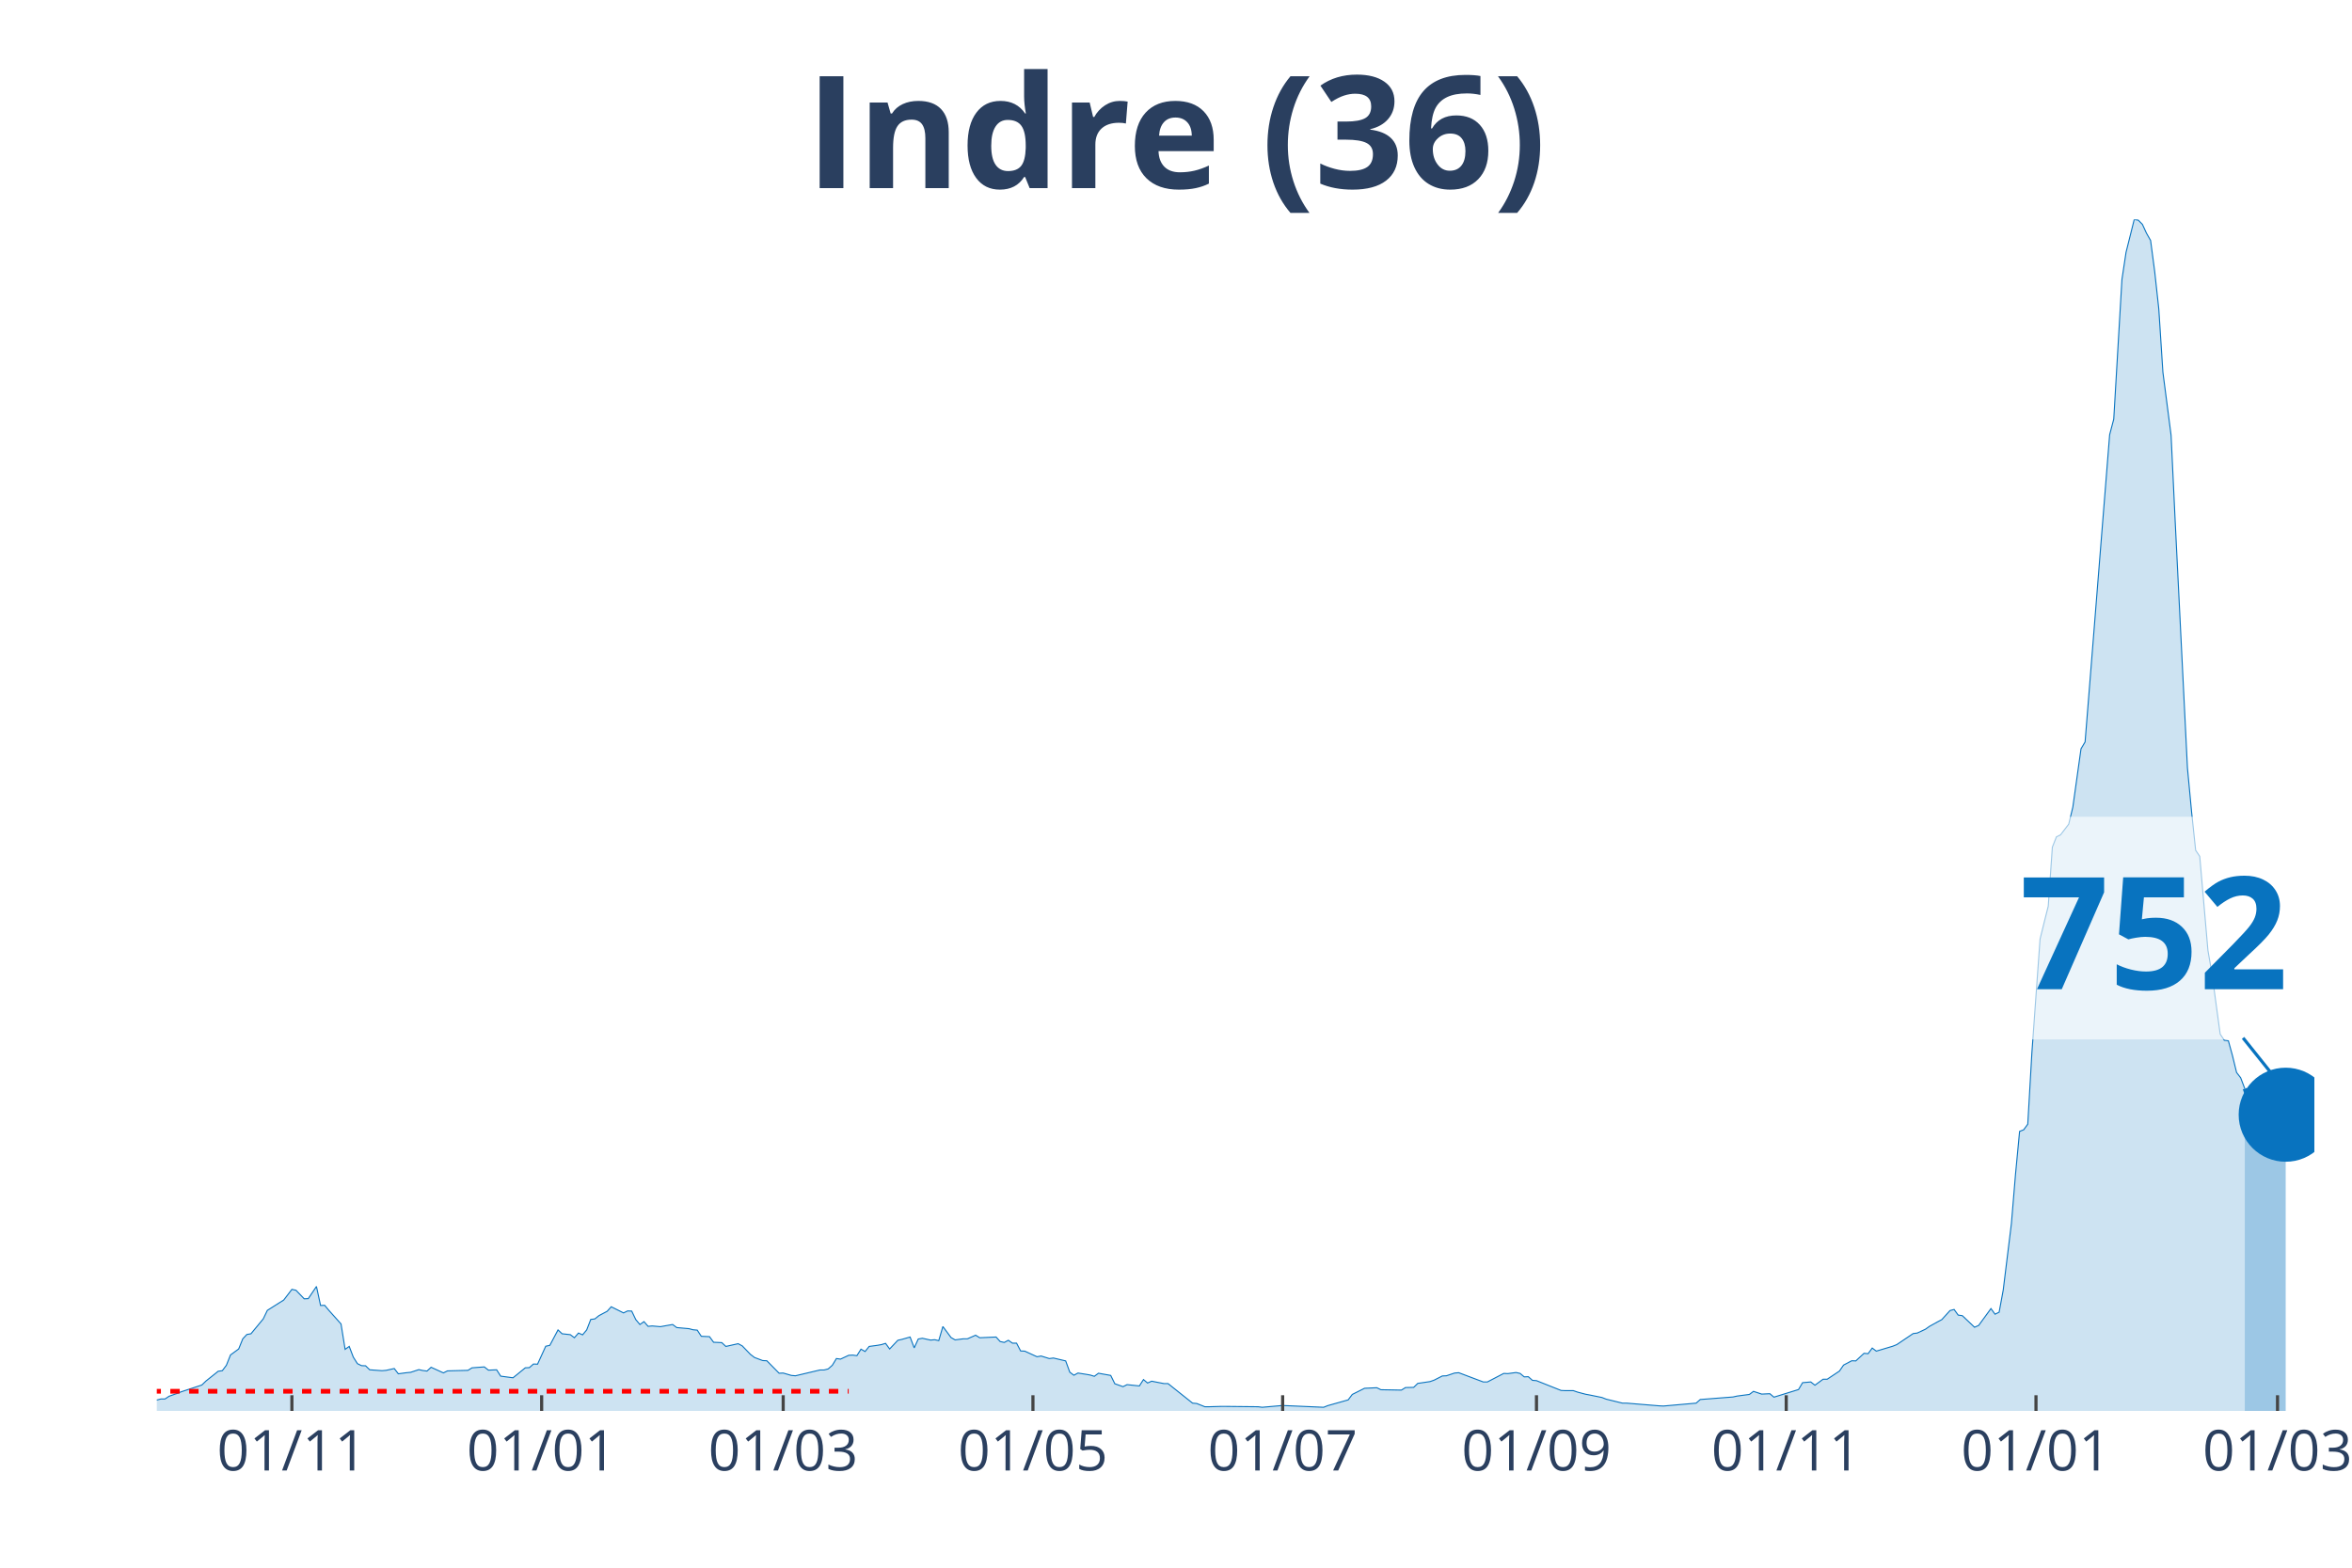
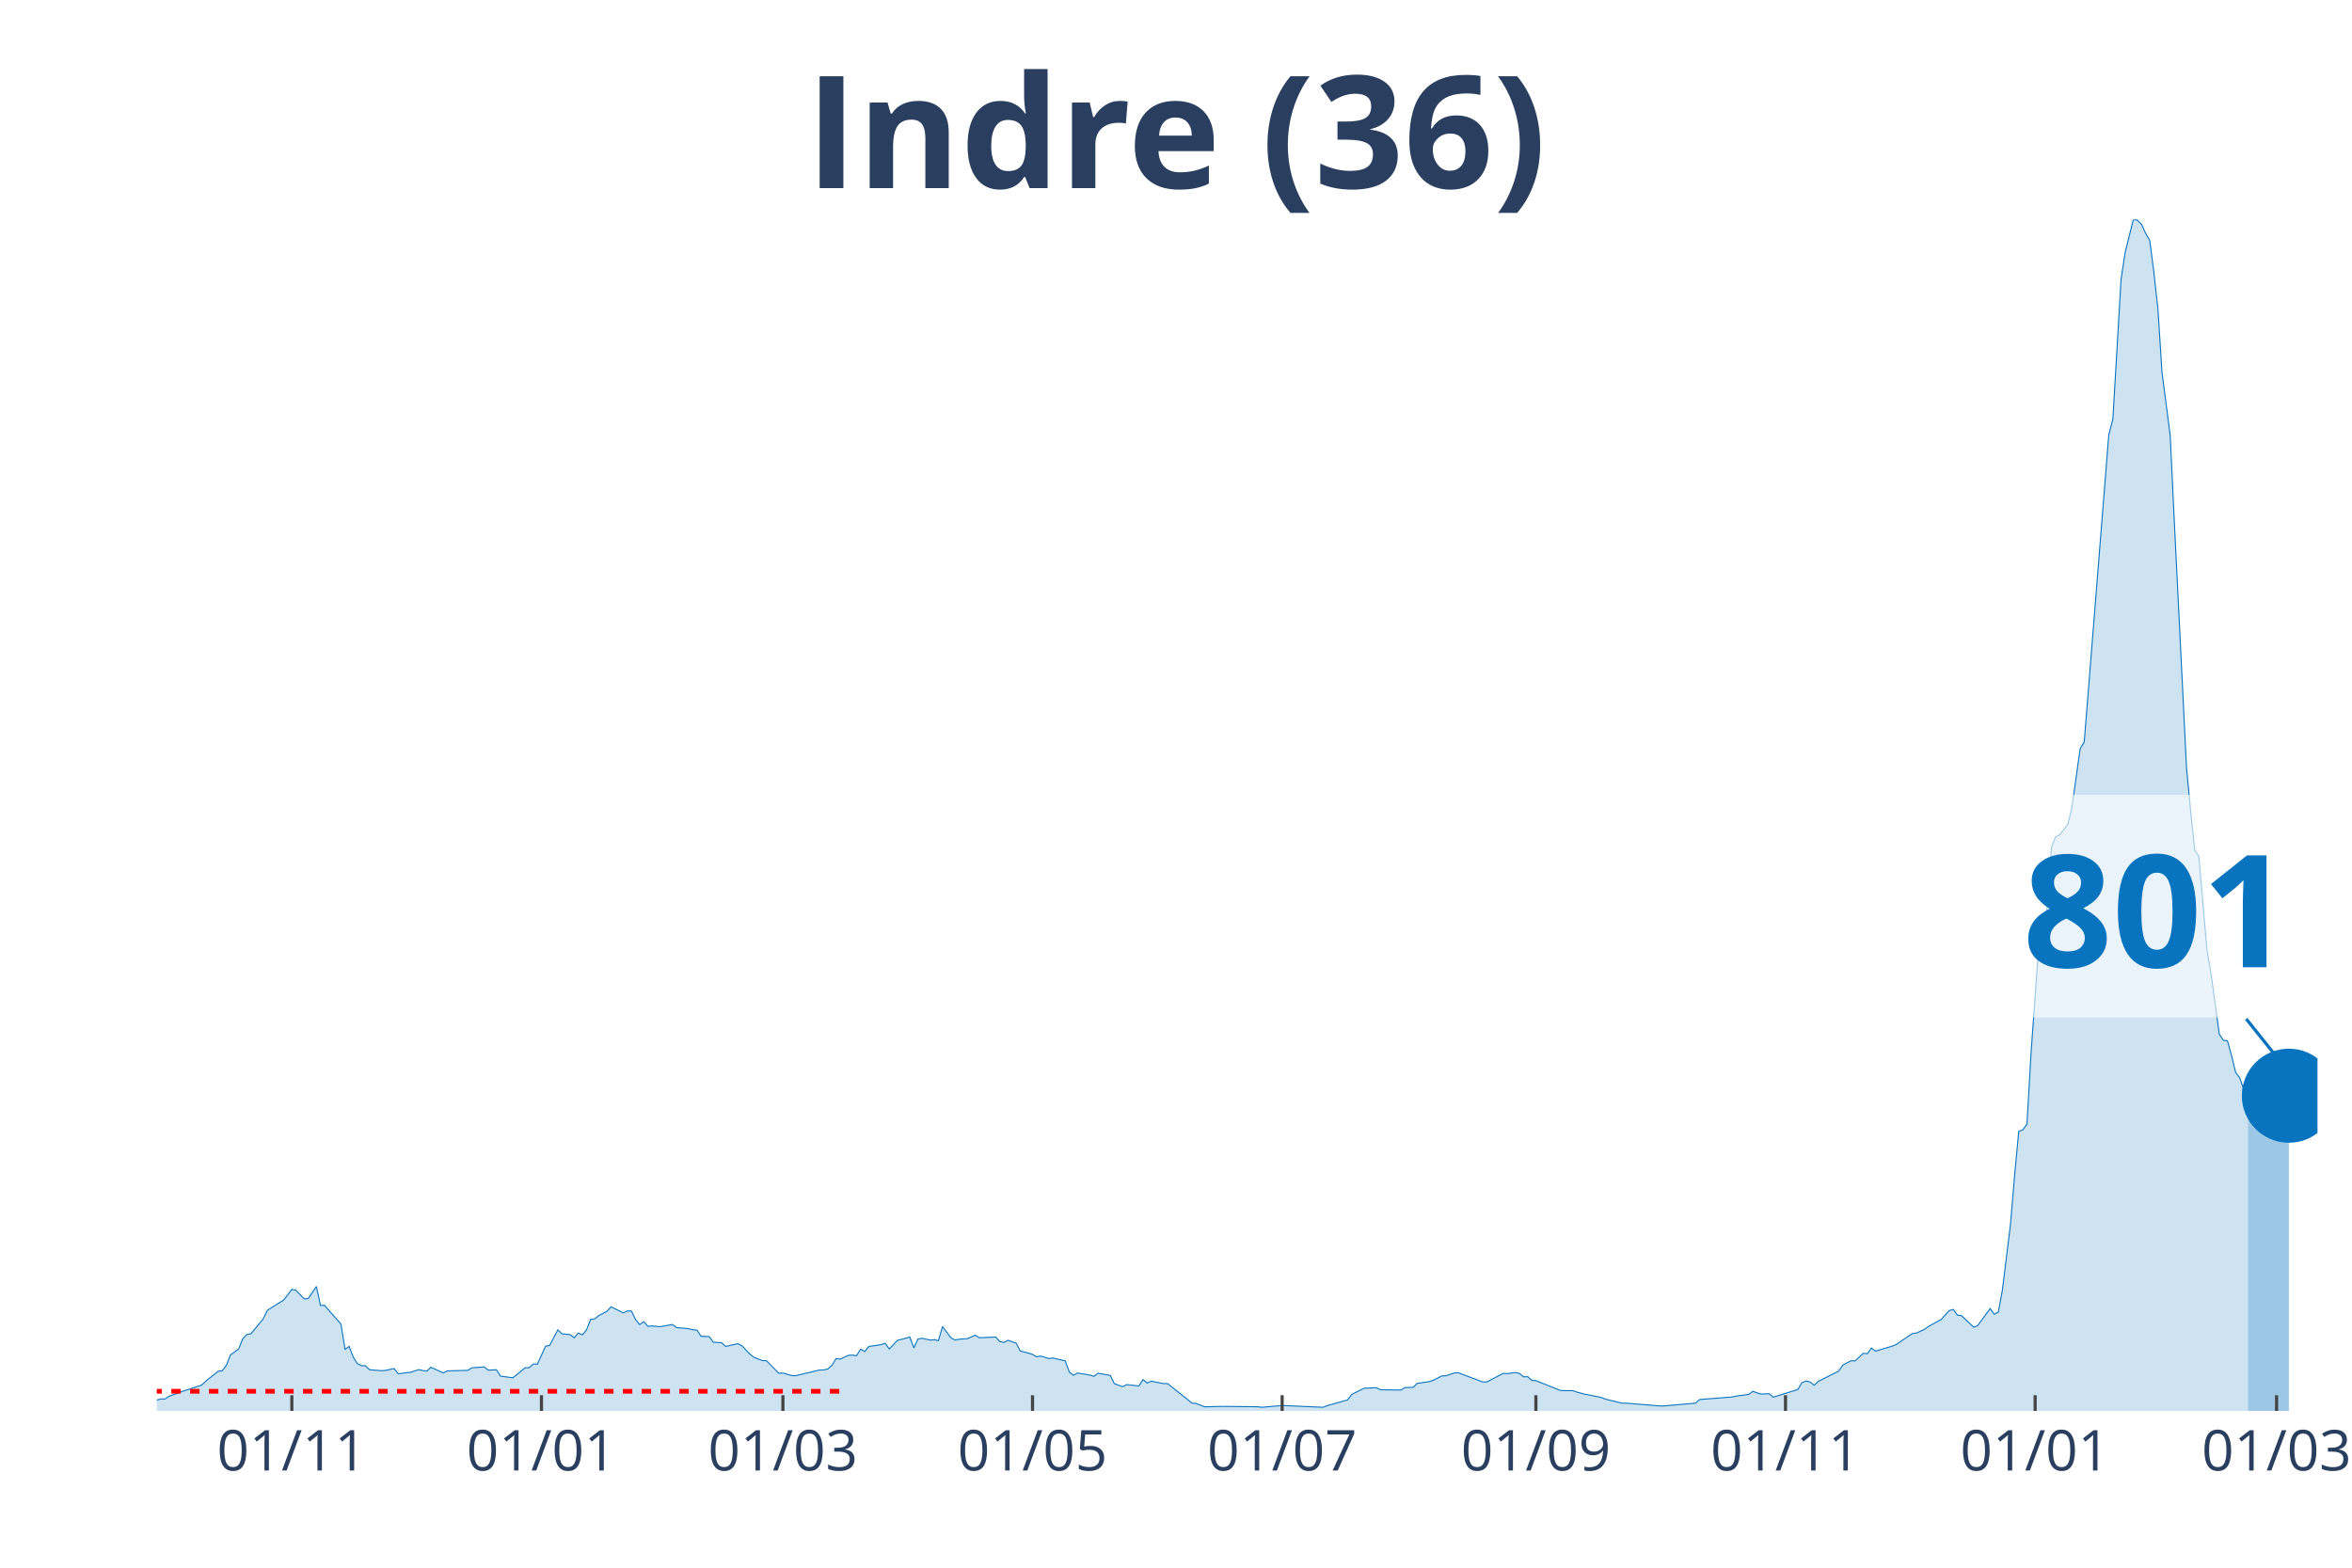
<svg xmlns="http://www.w3.org/2000/svg" class="main-svg" width="1125" height="750" style="" viewBox="0 0 750 500">
  <rect x="0" y="0" width="750" height="500" style="fill: rgb(0, 0, 0); fill-opacity: 0;" />
-   <defs id="defs-ccd22a">
+   <defs id="defs-1548a2">
    <g class="clips">
-       <clipPath id="clipccd22axyplot" class="plotclip">
-         <rect width="688" height="380" />
+       <clipPath id="clip1548a2xyplot" class="plotclip">
+         <rect width="689" height="380" />
      </clipPath>
-       <clipPath class="axesclip" id="clipccd22ax">
-         <rect x="50" y="0" width="688" height="500" />
+       <clipPath class="axesclip" id="clip1548a2x">
+         <rect x="50" y="0" width="689" height="500" />
      </clipPath>
-       <clipPath class="axesclip" id="clipccd22ay">
+       <clipPath class="axesclip" id="clip1548a2y">
        <rect x="0" y="70" width="750" height="380" />
      </clipPath>
-       <clipPath class="axesclip" id="clipccd22axy">
-         <rect x="50" y="70" width="688" height="380" />
+       <clipPath class="axesclip" id="clip1548a2xy">
+         <rect x="50" y="70" width="689" height="380" />
      </clipPath>
    </g>
    <g class="gradients" />
  </defs>
  <g class="bglayer">
-     <rect class="bg" x="50" y="70" width="688" height="380" style="fill: rgb(0, 0, 0); fill-opacity: 0; stroke-width: 0;" />
+     <rect class="bg" x="50" y="70" width="689" height="380" style="fill: rgb(0, 0, 0); fill-opacity: 0; stroke-width: 0;" />
  </g>
  <g class="layer-below">
    <g class="imagelayer" />
    <g class="shapelayer" />
  </g>
  <g class="cartesianlayer">
    <g class="subplot xy">
      <g class="layer-subplot">
        <g class="shapelayer" />
        <g class="imagelayer" />
      </g>
      <g class="gridlayer">
        <g class="x">
-           <path class="xgrid crisp" transform="translate(93.08,0)" d="M0,70v380" style="stroke: rgb(255, 255, 255); stroke-opacity: 1; stroke-width: 1px;" />
-           <path class="xgrid crisp" transform="translate(172.72,0)" d="M0,70v380" style="stroke: rgb(255, 255, 255); stroke-opacity: 1; stroke-width: 1px;" />
-           <path class="xgrid crisp" transform="translate(249.74,0)" d="M0,70v380" style="stroke: rgb(255, 255, 255); stroke-opacity: 1; stroke-width: 1px;" />
-           <path class="xgrid crisp" transform="translate(329.38,0)" d="M0,70v380" style="stroke: rgb(255, 255, 255); stroke-opacity: 1; stroke-width: 1px;" />
-           <path class="xgrid crisp" transform="translate(409.01,0)" d="M0,70v380" style="stroke: rgb(255, 255, 255); stroke-opacity: 1; stroke-width: 1px;" />
-           <path class="xgrid crisp" transform="translate(489.95,0)" d="M0,70v380" style="stroke: rgb(255, 255, 255); stroke-opacity: 1; stroke-width: 1px;" />
-           <path class="xgrid crisp" transform="translate(569.59,0)" d="M0,70v380" style="stroke: rgb(255, 255, 255); stroke-opacity: 1; stroke-width: 1px;" />
-           <path class="xgrid crisp" transform="translate(649.23,0)" d="M0,70v380" style="stroke: rgb(255, 255, 255); stroke-opacity: 1; stroke-width: 1px;" />
-           <path class="xgrid crisp" transform="translate(726.25,0)" d="M0,70v380" style="stroke: rgb(255, 255, 255); stroke-opacity: 1; stroke-width: 1px;" />
+           <path class="xgrid crisp" transform="translate(93.06,0)" d="M0,70v380" style="stroke: rgb(255, 255, 255); stroke-opacity: 1; stroke-width: 1px;" />
+           <path class="xgrid crisp" transform="translate(172.66,0)" d="M0,70v380" style="stroke: rgb(255, 255, 255); stroke-opacity: 1; stroke-width: 1px;" />
+           <path class="xgrid crisp" transform="translate(249.65,0)" d="M0,70v380" style="stroke: rgb(255, 255, 255); stroke-opacity: 1; stroke-width: 1px;" />
+           <path class="xgrid crisp" transform="translate(329.25,0)" d="M0,70v380" style="stroke: rgb(255, 255, 255); stroke-opacity: 1; stroke-width: 1px;" />
+           <path class="xgrid crisp" transform="translate(408.85,0)" d="M0,70v380" style="stroke: rgb(255, 255, 255); stroke-opacity: 1; stroke-width: 1px;" />
+           <path class="xgrid crisp" transform="translate(489.76,0)" d="M0,70v380" style="stroke: rgb(255, 255, 255); stroke-opacity: 1; stroke-width: 1px;" />
+           <path class="xgrid crisp" transform="translate(569.36,0)" d="M0,70v380" style="stroke: rgb(255, 255, 255); stroke-opacity: 1; stroke-width: 1px;" />
+           <path class="xgrid crisp" transform="translate(648.96,0)" d="M0,70v380" style="stroke: rgb(255, 255, 255); stroke-opacity: 1; stroke-width: 1px;" />
+           <path class="xgrid crisp" transform="translate(725.95,0)" d="M0,70v380" style="stroke: rgb(255, 255, 255); stroke-opacity: 1; stroke-width: 1px;" />
        </g>
        <g class="y" />
      </g>
      <g class="zerolinelayer" />
      <path class="xlines-below" />
      <path class="ylines-below" />
      <g class="overlines-below" />
      <g class="xaxislayer-below" />
      <g class="yaxislayer-below" />
      <g class="overaxes-below" />
-       <g class="plot" transform="translate(50, 70)" clip-path="url('#clipccd22axyplot')">
+       <g class="plot" transform="translate(50, 70)" clip-path="url('#clip1548a2xyplot')">
        <g class="scatterlayer mlayer">
-           <g class="trace scatter trace21d700" style="stroke-miterlimit: 2;">
+           <g class="trace scatter traced803a5" style="stroke-miterlimit: 2;">
            <g class="fills">
              <g>
-                 <path class="js-fill" d="M665.81,380L-177.55,380L-177.55,379.36L-129.24,379.77L-127.94,379.71L-88.77,379.94L-87.47,379.77L-52.22,379.42L-50.91,378.96L-41.78,376.82L-40.47,376.82L-33.94,377.92L-32.64,378.09L-23.5,377.34L-22.19,376.53L-14.36,374.68L-13.06,375.67L-3.92,376.65L-2.61,376.53L0,376.53L1.31,376.19L2.61,376.19L3.92,375.32L6.53,374.4L7.83,373.88L14.36,371.74L15.67,370.47L19.58,367.35L20.89,367.17L22.19,365.44L23.5,362.15L26.11,360.24L27.42,357L28.72,355.62L30.03,355.39L33.94,350.65L35.25,347.93L39.17,345.45L40.47,344.64L43.08,341.23L44.39,341.52L47,344.24L48.3,344.18L50.91,340.31L52.22,346.37L53.53,346.32L54.83,347.88L58.75,352.27L60.05,360.36L61.36,359.43L62.66,362.84L63.97,364.92L65.28,365.56L66.58,365.61L67.89,366.88L71.8,367.17L73.11,367.06L75.72,366.48L77.02,368.16L79.64,367.81L80.94,367.69L83.55,366.83L84.86,367.12L86.16,367.29L87.47,366.08L91.39,367.87L92.69,367.23L99.22,367.06L100.52,366.25L104.44,365.96L105.75,367L108.36,366.88L109.66,368.91L113.58,369.43L114.88,368.39L117.5,366.25L118.8,366.19L120.11,365.04L121.41,365.09L124.02,359.37L125.33,359.08L127.94,354.17L129.24,355.39L131.86,355.68L133.16,356.66L134.47,355.16L135.77,355.73L137.08,354.17L138.38,350.82L139.69,350.65L140.99,349.61L143.61,348.22L144.91,346.78L148.83,348.74L150.13,348.11L151.44,348.16L152.74,350.88L154.05,352.44L155.35,351.52L156.66,353.02L157.97,352.9L160.58,353.13L161.88,352.9L164.49,352.44L165.8,353.42L169.72,353.77L171.02,354.12L172.33,354.23L173.63,356.2L176.24,356.31L177.55,358.1L180.16,358.22L181.46,359.43L185.38,358.56L186.69,359.26L189.3,361.97L190.6,362.96L193.21,363.94L194.52,364L198.44,367.98L199.74,367.92L202.35,368.68L203.66,368.79L211.49,366.94L212.8,366.94L214.1,366.6L215.41,365.44L216.71,363.3L218.02,363.48L220.63,362.26L221.94,362.2L223.24,362.38L224.55,360.3L225.85,361.05L227.16,359.43L229.77,359.08L231.07,358.85L232.38,358.45L233.69,360.24L236.3,357.47L237.6,357.18L240.21,356.43L241.52,359.89L242.82,357.06L244.13,356.83L246.74,357.41L248.05,357.29L249.35,357.58L250.66,353.08L253.27,356.6L254.57,357.35L257.18,357L258.49,357L261.1,355.85L262.41,356.66L267.63,356.43L268.93,357.87L270.24,358.16L271.54,357.47L272.85,358.39L274.16,358.39L275.46,360.88L276.77,360.93L280.68,362.72L281.99,362.49L284.6,363.3L285.91,363.13L289.82,364.05L291.13,367.64L292.43,368.62L293.74,367.92L296.35,368.33L297.65,368.56L298.96,368.96L300.27,367.98L304.18,368.68L305.49,371.33L308.1,372.26L309.4,371.62L313.32,372.03L314.63,370L315.93,371.1L317.24,370.52L321.15,371.28L322.46,371.28L330.29,377.52L331.6,377.63L334.21,378.67L335.51,378.67L339.43,378.56L340.74,378.56L351.18,378.67L352.49,378.84L357.71,378.38L359.01,378.27L372.07,378.84L373.37,378.32L379.9,376.48L381.21,374.74L385.12,372.78L386.43,372.72L389.04,372.6L390.35,373.24L396.87,373.36L398.18,372.55L400.79,372.49L402.09,371.22L406.01,370.64L407.32,370.18L409.93,368.85L411.23,368.79L413.84,367.92L415.15,367.81L422.98,370.76L424.29,370.76L429.51,368.04L430.82,368.1L433.43,367.75L434.73,368.04L436.04,369.14L437.34,369.08L438.65,370.24L439.95,370.35L447.79,373.47L449.09,373.53L451.7,373.53L453.01,373.99L455.62,374.68L456.93,374.92L460.84,375.72L462.15,376.24L467.37,377.52L468.68,377.52L479.12,378.38L480.43,378.44L490.87,377.52L492.17,376.36L502.62,375.55L503.92,375.26L507.84,374.74L509.15,373.76L511.76,374.63L513.06,374.57L514.37,374.51L515.67,375.61L523.51,373.18L524.81,370.99L527.42,370.76L528.73,371.8L531.34,369.89L532.65,369.89L536.56,367.29L537.87,365.38L540.48,364L541.78,364.05L544.39,361.63L545.7,361.74L547.01,359.95L548.31,360.93L553.53,359.37L554.84,358.85L560.06,355.33L561.37,355.16L563.98,353.94L565.28,353.02L567.89,351.57L569.2,350.88L571.81,347.99L573.12,347.64L574.42,349.44L575.73,349.61L579.64,353.31L580.95,352.73L584.87,347.36L586.17,349.15L587.48,348.51L588.78,341.46L591.39,320.26L592.7,304.54L594,290.85L595.31,290.33L596.61,288.54L597.92,265.83L600.53,229.49L601.84,224.18L603.14,219.03L604.45,200.2L605.75,196.9L607.06,196.27L609.67,192.86L610.98,187.43L613.59,168.82L614.89,166.63L622.72,68.64L624.03,63.67L626.64,19.12L627.95,10.46L630.56,0L631.86,0.23L633.17,1.56L634.47,4.39L635.78,6.7L637.09,16.64L638.39,28.54L639.7,48.71L642.31,68.81L643.61,96.14L647.53,174.95L648.83,188.76L650.14,201.18L651.45,203.14L654.06,233.13L655.36,240.64L657.97,259.82L659.28,261.79L660.58,261.96L661.89,266.7L663.2,272.07L664.5,273.75L665.81,277.21" style="fill: rgb(8, 115, 191); fill-opacity: 0.2; stroke-width: 0;" />
+                 <path class="js-fill" d="M666.82,380L-177.47,380L-177.47,379.36L-129.19,379.77L-127.88,379.71L-88.73,379.94L-87.43,379.77L-52.2,379.42L-50.89,378.96L-41.76,376.82L-40.45,376.82L-33.93,377.92L-32.62,378.09L-23.49,377.34L-22.18,376.53L-14.35,374.68L-13.05,375.67L-3.91,376.65L-2.61,376.53L0,376.53L1.3,376.19L2.61,376.19L3.91,375.32L6.52,374.4L7.83,373.88L14.35,371.74L15.66,370.47L19.57,367.35L20.88,367.17L22.18,365.44L23.49,362.15L26.1,360.24L27.4,357L28.71,355.62L30.01,355.39L33.93,350.65L35.23,347.93L39.15,345.45L40.45,344.64L43.06,341.23L44.37,341.52L46.98,344.24L48.28,344.18L50.89,340.31L52.2,346.37L53.5,346.32L54.81,347.88L58.72,352.27L60.03,360.36L61.33,359.43L62.64,362.84L63.94,364.92L65.25,365.56L66.55,365.61L67.86,366.88L71.77,367.17L73.08,367.06L75.69,366.48L76.99,368.16L79.6,367.81L80.91,367.69L83.52,366.83L84.82,367.12L86.13,367.29L87.43,366.08L91.34,367.87L92.65,367.23L99.17,367.06L100.48,366.25L104.39,365.96L105.7,367L108.31,366.88L109.61,368.91L113.53,369.43L114.83,368.39L117.44,366.25L118.75,366.19L120.05,365.04L121.36,365.09L123.97,359.37L125.27,359.08L127.88,354.17L129.19,355.39L131.8,355.68L133.1,356.66L134.41,355.16L135.71,355.73L137.02,354.17L138.32,350.82L139.63,350.65L140.93,349.61L143.54,348.22L144.85,346.78L148.76,348.74L150.07,348.11L151.37,348.16L152.68,350.88L153.98,352.44L155.29,351.52L156.59,353.02L157.9,352.9L160.51,353.13L161.81,352.9L164.42,352.44L165.73,353.42L169.64,353.77L170.95,354.12L172.25,354.23L173.55,356.2L176.16,356.31L177.47,358.1L180.08,358.22L181.38,359.43L185.3,358.56L186.6,359.26L189.21,361.97L190.52,362.96L193.13,363.94L194.43,364L198.35,367.98L199.65,367.92L202.26,368.68L203.57,368.79L211.4,366.94L212.7,366.94L214.01,366.6L215.31,365.44L216.62,363.3L217.92,363.48L220.53,362.26L221.84,362.2L223.14,362.38L224.45,360.3L225.75,361.05L227.06,359.43L229.67,359.08L230.97,358.85L232.28,358.45L233.58,360.24L236.19,357.47L237.5,357.18L240.11,356.43L241.41,359.89L242.72,357.06L244.02,356.83L246.63,357.41L247.94,357.29L249.24,357.58L250.55,353.08L253.16,356.6L254.46,357.35L257.07,357L258.38,357L260.98,355.85L262.29,356.66L267.51,356.43L268.81,357.87L270.12,358.16L271.42,357.47L274.03,358.39L275.34,360.88L277.95,361.57L279.25,361.97L280.56,362.72L281.86,362.49L284.47,363.3L285.78,363.13L289.69,364.05L291,367.64L292.3,368.62L293.61,367.92L296.22,368.33L297.52,368.56L298.83,368.96L300.13,367.98L304.05,368.68L305.35,371.33L307.96,372.26L309.27,371.62L313.18,372.03L314.49,370L315.79,371.1L317.1,370.52L321.01,371.28L322.32,371.28L330.15,377.52L331.45,377.63L334.06,378.67L335.37,378.67L339.28,378.56L340.59,378.56L351.02,378.67L352.33,378.84L357.55,378.38L358.85,378.27L371.9,378.84L373.21,378.32L379.73,376.48L381.04,374.74L384.95,372.78L386.26,372.72L388.87,372.6L390.17,373.24L396.7,373.36L398,372.55L400.61,372.49L401.92,371.22L405.83,370.64L407.14,370.18L409.75,368.85L411.05,368.79L413.66,367.92L414.97,367.81L422.8,370.76L424.1,370.76L429.32,368.04L430.63,368.1L433.23,367.75L434.54,368.04L435.84,369.14L437.15,369.08L438.45,370.24L439.76,370.35L447.59,373.47L448.89,373.53L451.5,373.53L452.81,373.99L455.42,374.68L456.72,374.92L460.64,375.72L461.94,376.24L467.16,377.52L468.47,377.52L478.91,378.38L480.21,378.44L490.65,377.52L491.96,376.36L502.4,375.55L503.7,375.26L507.62,374.74L508.92,373.76L511.53,374.63L512.84,374.57L514.14,374.51L515.45,375.61L523.27,373.18L524.58,370.99L525.88,370.47L527.19,370.76L528.49,371.8L529.8,370.58L536.32,367.29L537.63,365.38L540.24,364L541.54,364.05L544.15,361.63L545.46,361.74L546.76,359.95L548.07,360.93L553.29,359.37L554.59,358.85L559.81,355.33L561.12,355.16L563.73,353.94L565.03,353.02L567.64,351.57L568.95,350.88L571.56,347.99L572.86,347.64L574.17,349.44L575.47,349.61L579.39,353.31L580.69,352.73L584.61,347.36L585.91,349.15L587.22,348.51L588.52,341.46L591.13,320.26L592.44,304.54L593.74,290.85L595.05,290.33L596.35,288.54L597.66,265.83L600.27,229.49L601.57,224.18L602.88,219.03L604.18,200.2L605.48,196.9L606.79,196.27L609.4,192.86L610.7,187.43L613.31,168.82L614.62,166.63L622.45,68.64L623.75,63.67L626.36,19.12L627.67,10.46L630.28,0L631.58,0.23L632.89,1.56L634.19,4.39L635.5,6.7L636.8,16.64L638.11,28.54L639.41,48.71L642.02,68.81L643.33,96.14L647.24,174.95L648.55,188.76L649.85,201.18L651.16,203.14L653.77,233.13L655.07,240.64L657.68,259.82L658.99,261.79L660.29,261.96L661.6,266.7L662.9,272.07L664.21,273.75L666.82,281.37" style="fill: rgb(8, 115, 191); fill-opacity: 0.2; stroke-width: 0;" />
              </g>
            </g>
            <g class="errorbars" />
            <g class="lines">
-               <path class="js-line" d="M-177.55,379.36L-129.24,379.77L-127.94,379.71L-88.77,379.94L-87.47,379.77L-52.22,379.42L-50.91,378.96L-41.78,376.82L-40.47,376.82L-33.94,377.92L-32.64,378.09L-23.5,377.34L-22.19,376.53L-14.36,374.68L-13.06,375.67L-3.92,376.65L-2.61,376.53L0,376.53L1.31,376.19L2.61,376.19L3.92,375.32L6.53,374.4L7.83,373.88L14.36,371.74L15.67,370.47L19.58,367.35L20.89,367.17L22.19,365.44L23.5,362.15L26.11,360.24L27.42,357L28.72,355.62L30.03,355.39L33.94,350.65L35.25,347.93L39.17,345.45L40.47,344.64L43.08,341.23L44.39,341.52L47,344.24L48.3,344.18L50.91,340.31L52.22,346.37L53.53,346.32L54.83,347.88L58.75,352.27L60.05,360.36L61.36,359.43L62.66,362.84L63.97,364.92L65.28,365.56L66.58,365.61L67.89,366.88L71.8,367.17L73.11,367.06L75.72,366.48L77.02,368.16L79.64,367.81L80.94,367.69L83.55,366.83L84.86,367.12L86.16,367.29L87.47,366.08L91.39,367.87L92.69,367.23L99.22,367.06L100.52,366.25L104.44,365.96L105.75,367L108.36,366.88L109.66,368.91L113.58,369.43L114.88,368.39L117.5,366.25L118.8,366.19L120.11,365.04L121.41,365.09L124.02,359.37L125.33,359.08L127.94,354.17L129.24,355.39L131.86,355.68L133.16,356.66L134.47,355.16L135.77,355.73L137.08,354.17L138.38,350.82L139.69,350.65L140.99,349.61L143.61,348.22L144.91,346.78L148.83,348.74L150.13,348.11L151.44,348.16L152.74,350.88L154.05,352.44L155.35,351.52L156.66,353.02L157.97,352.9L160.58,353.13L161.88,352.9L164.49,352.44L165.8,353.42L169.72,353.77L171.02,354.12L172.33,354.23L173.63,356.2L176.24,356.31L177.55,358.1L180.16,358.22L181.46,359.43L185.38,358.56L186.69,359.26L189.3,361.97L190.6,362.96L193.21,363.94L194.52,364L198.44,367.98L199.74,367.92L202.35,368.68L203.66,368.79L211.49,366.94L212.8,366.94L214.1,366.6L215.41,365.44L216.71,363.3L218.02,363.48L220.63,362.26L221.94,362.2L223.24,362.38L224.55,360.3L225.85,361.05L227.16,359.43L229.77,359.08L231.07,358.85L232.38,358.45L233.69,360.24L236.3,357.47L237.6,357.18L240.21,356.43L241.52,359.89L242.82,357.06L244.13,356.83L246.74,357.41L248.05,357.29L249.35,357.58L250.66,353.08L253.27,356.6L254.57,357.35L257.18,357L258.49,357L261.1,355.85L262.41,356.66L267.63,356.43L268.93,357.87L270.24,358.16L271.54,357.47L272.85,358.39L274.16,358.39L275.46,360.88L276.77,360.93L280.68,362.72L281.99,362.49L284.6,363.3L285.91,363.13L289.82,364.05L291.13,367.64L292.43,368.62L293.74,367.92L296.35,368.33L297.65,368.56L298.96,368.96L300.27,367.98L304.18,368.68L305.49,371.33L308.1,372.26L309.4,371.62L313.32,372.03L314.63,370L315.93,371.1L317.24,370.52L321.15,371.28L322.46,371.28L330.29,377.52L331.6,377.63L334.21,378.67L335.51,378.67L339.43,378.56L340.74,378.56L351.18,378.67L352.49,378.84L357.71,378.38L359.01,378.27L372.07,378.84L373.37,378.32L379.9,376.48L381.21,374.74L385.12,372.78L386.43,372.72L389.04,372.6L390.35,373.24L396.87,373.36L398.18,372.55L400.79,372.49L402.09,371.22L406.01,370.64L407.32,370.18L409.93,368.85L411.23,368.79L413.84,367.92L415.15,367.81L422.98,370.76L424.29,370.76L429.51,368.04L430.82,368.1L433.43,367.75L434.73,368.04L436.04,369.14L437.34,369.08L438.65,370.24L439.95,370.35L447.79,373.47L449.09,373.53L451.7,373.53L453.01,373.99L455.62,374.68L456.93,374.92L460.84,375.72L462.15,376.24L467.37,377.52L468.68,377.52L479.12,378.38L480.43,378.44L490.87,377.52L492.17,376.36L502.62,375.55L503.92,375.26L507.84,374.74L509.15,373.76L511.76,374.63L513.06,374.57L514.37,374.51L515.67,375.61L523.51,373.18L524.81,370.99L527.42,370.76L528.73,371.8L531.34,369.89L532.65,369.89L536.56,367.29L537.87,365.38L540.48,364L541.78,364.05L544.39,361.63L545.7,361.74L547.01,359.95L548.31,360.93L553.53,359.37L554.84,358.85L560.06,355.33L561.37,355.16L563.98,353.94L565.28,353.02L567.89,351.57L569.2,350.88L571.81,347.99L573.12,347.64L574.42,349.44L575.73,349.61L579.64,353.31L580.95,352.73L584.87,347.36L586.17,349.15L587.48,348.51L588.78,341.46L591.39,320.26L592.7,304.54L594,290.85L595.31,290.33L596.61,288.54L597.92,265.83L600.53,229.49L601.84,224.18L603.14,219.03L604.45,200.2L605.75,196.9L607.06,196.27L609.67,192.86L610.98,187.43L613.59,168.82L614.89,166.63L622.72,68.64L624.03,63.67L626.64,19.12L627.95,10.46L630.56,0L631.86,0.23L633.17,1.56L634.47,4.39L635.78,6.7L637.09,16.64L638.39,28.54L639.7,48.71L642.31,68.81L643.61,96.14L647.53,174.95L648.83,188.76L650.14,201.18L651.45,203.14L654.06,233.13L655.36,240.64L657.97,259.82L659.28,261.79L660.58,261.96L661.89,266.7L663.2,272.07L664.5,273.75L665.81,277.21" style="vector-effect: non-scaling-stroke; fill: none; stroke: rgb(8, 115, 191); stroke-opacity: 1; stroke-width: 0.5px; opacity: 1;" />
+               <path class="js-line" d="M-177.47,379.36L-129.19,379.77L-127.88,379.71L-88.73,379.94L-87.43,379.77L-52.2,379.42L-50.89,378.96L-41.76,376.82L-40.45,376.82L-33.93,377.92L-32.62,378.09L-23.49,377.34L-22.18,376.53L-14.35,374.68L-13.05,375.67L-3.91,376.65L-2.61,376.53L0,376.53L1.3,376.19L2.61,376.19L3.91,375.32L6.52,374.4L7.83,373.88L14.35,371.74L15.66,370.47L19.57,367.35L20.88,367.17L22.18,365.44L23.49,362.15L26.1,360.24L27.4,357L28.71,355.62L30.01,355.39L33.93,350.65L35.23,347.93L39.15,345.45L40.45,344.64L43.06,341.23L44.37,341.52L46.98,344.24L48.28,344.18L50.89,340.31L52.2,346.37L53.5,346.32L54.81,347.88L58.72,352.27L60.03,360.36L61.33,359.43L62.64,362.84L63.94,364.92L65.25,365.56L66.55,365.61L67.86,366.88L71.77,367.17L73.08,367.06L75.69,366.48L76.99,368.16L79.6,367.81L80.91,367.69L83.52,366.83L84.82,367.12L86.13,367.29L87.43,366.08L91.34,367.87L92.65,367.23L99.17,367.06L100.48,366.25L104.39,365.96L105.7,367L108.31,366.88L109.61,368.91L113.53,369.43L114.83,368.39L117.44,366.25L118.75,366.19L120.05,365.04L121.36,365.09L123.97,359.37L125.27,359.08L127.88,354.17L129.19,355.39L131.8,355.68L133.1,356.66L134.41,355.16L135.71,355.73L137.02,354.17L138.32,350.82L139.63,350.65L140.93,349.61L143.54,348.22L144.85,346.78L148.76,348.74L150.07,348.11L151.37,348.16L152.68,350.88L153.98,352.44L155.29,351.52L156.59,353.02L157.9,352.9L160.51,353.13L161.81,352.9L164.42,352.44L165.73,353.42L169.64,353.77L170.95,354.12L172.25,354.23L173.55,356.2L176.16,356.31L177.47,358.1L180.08,358.22L181.38,359.43L185.3,358.56L186.6,359.26L189.21,361.97L190.52,362.96L193.13,363.94L194.43,364L198.35,367.98L199.65,367.92L202.26,368.68L203.57,368.79L211.4,366.94L212.7,366.94L214.01,366.6L215.31,365.44L216.62,363.3L217.92,363.48L220.53,362.26L221.84,362.2L223.14,362.38L224.45,360.3L225.75,361.05L227.06,359.43L229.67,359.08L230.97,358.85L232.28,358.45L233.58,360.24L236.19,357.47L237.5,357.18L240.11,356.43L241.41,359.89L242.72,357.06L244.02,356.83L246.63,357.41L247.94,357.29L249.24,357.58L250.55,353.08L253.16,356.6L254.46,357.35L257.07,357L258.38,357L260.98,355.85L262.29,356.66L267.51,356.43L268.81,357.87L270.12,358.16L271.42,357.47L274.03,358.39L275.34,360.88L277.95,361.57L279.25,361.97L280.56,362.72L281.86,362.49L284.47,363.3L285.78,363.13L289.69,364.05L291,367.64L292.3,368.62L293.61,367.92L296.22,368.33L297.52,368.56L298.83,368.96L300.13,367.98L304.05,368.68L305.35,371.33L307.96,372.26L309.27,371.62L313.18,372.03L314.49,370L315.79,371.1L317.1,370.52L321.01,371.28L322.32,371.28L330.15,377.52L331.45,377.63L334.06,378.67L335.37,378.67L339.28,378.56L340.59,378.56L351.02,378.67L352.33,378.84L357.55,378.38L358.85,378.27L371.9,378.84L373.21,378.32L379.73,376.48L381.04,374.74L384.95,372.78L386.26,372.72L388.87,372.6L390.17,373.24L396.7,373.36L398,372.55L400.61,372.49L401.92,371.22L405.83,370.64L407.14,370.18L409.75,368.85L411.05,368.79L413.66,367.92L414.97,367.81L422.8,370.76L424.1,370.76L429.32,368.04L430.63,368.1L433.23,367.75L434.54,368.04L435.84,369.14L437.15,369.08L438.45,370.24L439.76,370.35L447.59,373.47L448.89,373.53L451.5,373.53L452.81,373.99L455.42,374.68L456.72,374.92L460.64,375.72L461.94,376.24L467.16,377.52L468.47,377.52L478.91,378.38L480.21,378.44L490.65,377.52L491.96,376.36L502.4,375.55L503.7,375.26L507.62,374.74L508.92,373.76L511.53,374.63L512.84,374.57L514.14,374.51L515.45,375.61L523.27,373.18L524.58,370.99L525.88,370.47L527.19,370.76L528.49,371.8L529.8,370.58L536.32,367.29L537.63,365.38L540.24,364L541.54,364.05L544.15,361.63L545.46,361.74L546.76,359.95L548.07,360.93L553.29,359.37L554.59,358.85L559.81,355.33L561.12,355.16L563.73,353.94L565.03,353.02L567.64,351.57L568.95,350.88L571.56,347.99L572.86,347.64L574.17,349.44L575.47,349.61L579.39,353.31L580.69,352.73L584.61,347.36L585.91,349.15L587.22,348.51L588.52,341.46L591.13,320.26L592.44,304.54L593.74,290.85L595.05,290.33L596.35,288.54L597.66,265.83L600.27,229.49L601.57,224.18L602.88,219.03L604.18,200.2L605.48,196.9L606.79,196.27L609.4,192.86L610.7,187.43L613.31,168.82L614.62,166.63L622.45,68.64L623.75,63.67L626.36,19.12L627.67,10.46L630.28,0L631.58,0.23L632.89,1.56L634.19,4.39L635.5,6.7L636.8,16.64L638.11,28.54L639.41,48.71L642.02,68.81L643.33,96.14L647.24,174.95L648.55,188.76L649.85,201.18L651.16,203.14L653.77,233.13L655.07,240.64L657.68,259.82L658.99,261.79L660.29,261.96L661.6,266.7L662.9,272.07L664.21,273.75L666.82,281.37" style="vector-effect: non-scaling-stroke; fill: none; stroke: rgb(8, 115, 191); stroke-opacity: 1; stroke-width: 0.5px; opacity: 1;" />
            </g>
            <g class="points" />
            <g class="text" />
          </g>
-           <g class="trace scatter trace805281" style="stroke-miterlimit: 2;">
+           <g class="trace scatter tracea8b926" style="stroke-miterlimit: 2;">
            <g class="fills">
              <g>
-                 <path class="js-fill" d="M678.86,380L665.81,380L665.81,277.21L668.42,284.49L669.72,285.94L671.03,288.37L672.33,288.54L673.64,290.33L674.94,290.16L676.25,289.41L677.56,286.29L678.86,285.53" style="fill: rgb(8, 115, 191); fill-opacity: 0.4; stroke-width: 0;" />
+                 <path class="js-fill" d="M679.87,380L666.82,380L666.82,281.37L669.43,285.94L670.73,288.37L672.04,288.54L673.34,290.33L675.95,289.41L677.26,286.17L678.56,285.42L679.87,279.47" style="fill: rgb(8, 115, 191); fill-opacity: 0.4; stroke-width: 0;" />
              </g>
            </g>
            <g class="errorbars" />
            <g class="lines">
-               <path class="js-line" d="M665.81,277.21L668.42,284.49L669.72,285.94L671.03,288.37L672.33,288.54L673.64,290.33L674.94,290.16L676.25,289.41L677.56,286.29L678.86,285.53" style="vector-effect: non-scaling-stroke; fill: none; stroke: rgb(8, 115, 191); stroke-opacity: 1; stroke-width: 2px; opacity: 1;" />
+               <path class="js-line" d="M666.82,281.37L669.43,285.94L670.73,288.37L672.04,288.54L673.34,290.33L675.95,289.41L677.26,286.17L678.56,285.42L679.87,279.47" style="vector-effect: non-scaling-stroke; fill: none; stroke: rgb(8, 115, 191); stroke-opacity: 1; stroke-width: 2px; opacity: 1;" />
            </g>
            <g class="points" />
            <g class="text" />
          </g>
-           <g class="trace scatter trace481610" style="stroke-miterlimit: 2; opacity: 1;">
+           <g class="trace scatter trace4d0458" style="stroke-miterlimit: 2; opacity: 1;">
            <g class="fills" />
            <g class="errorbars" />
            <g class="lines" />
            <g class="points">
-               <path class="point" transform="translate(678.86,285.53)" d="M15,0A15,15 0 1,1 0,-15A15,15 0 0,1 15,0Z" style="opacity: 1; stroke-width: 0px; fill: rgb(8, 115, 191); fill-opacity: 1;" />
+               <path class="point" transform="translate(679.87,279.47)" d="M15,0A15,15 0 1,1 0,-15A15,15 0 0,1 15,0Z" style="opacity: 1; stroke-width: 0px; fill: rgb(8, 115, 191); fill-opacity: 1;" />
            </g>
            <g class="text" />
          </g>
        </g>
      </g>
      <g class="overplot" />
      <path class="xlines-above crisp" style="fill: none; stroke-width: 1px; stroke: rgb(0, 0, 0); stroke-opacity: 0;" d="" />
      <path class="ylines-above crisp" style="fill: none;" d="M0,0" />
      <g class="overlines-above" />
      <g class="xaxislayer-above">
-         <path class="xtick ticks crisp" d="M0,450v-5" transform="translate(93.08,0)" style="stroke: rgb(68, 68, 68); stroke-opacity: 1; stroke-width: 1px;" />
-         <path class="xtick ticks crisp" d="M0,450v-5" transform="translate(172.72,0)" style="stroke: rgb(68, 68, 68); stroke-opacity: 1; stroke-width: 1px;" />
-         <path class="xtick ticks crisp" d="M0,450v-5" transform="translate(249.74,0)" style="stroke: rgb(68, 68, 68); stroke-opacity: 1; stroke-width: 1px;" />
-         <path class="xtick ticks crisp" d="M0,450v-5" transform="translate(329.38,0)" style="stroke: rgb(68, 68, 68); stroke-opacity: 1; stroke-width: 1px;" />
-         <path class="xtick ticks crisp" d="M0,450v-5" transform="translate(409.01,0)" style="stroke: rgb(68, 68, 68); stroke-opacity: 1; stroke-width: 1px;" />
-         <path class="xtick ticks crisp" d="M0,450v-5" transform="translate(489.95,0)" style="stroke: rgb(68, 68, 68); stroke-opacity: 1; stroke-width: 1px;" />
-         <path class="xtick ticks crisp" d="M0,450v-5" transform="translate(569.59,0)" style="stroke: rgb(68, 68, 68); stroke-opacity: 1; stroke-width: 1px;" />
-         <path class="xtick ticks crisp" d="M0,450v-5" transform="translate(649.23,0)" style="stroke: rgb(68, 68, 68); stroke-opacity: 1; stroke-width: 1px;" />
-         <path class="xtick ticks crisp" d="M0,450v-5" transform="translate(726.25,0)" style="stroke: rgb(68, 68, 68); stroke-opacity: 1; stroke-width: 1px;" />
+         <path class="xtick ticks crisp" d="M0,450v-5" transform="translate(93.06,0)" style="stroke: rgb(68, 68, 68); stroke-opacity: 1; stroke-width: 1px;" />
+         <path class="xtick ticks crisp" d="M0,450v-5" transform="translate(172.66,0)" style="stroke: rgb(68, 68, 68); stroke-opacity: 1; stroke-width: 1px;" />
+         <path class="xtick ticks crisp" d="M0,450v-5" transform="translate(249.65,0)" style="stroke: rgb(68, 68, 68); stroke-opacity: 1; stroke-width: 1px;" />
+         <path class="xtick ticks crisp" d="M0,450v-5" transform="translate(329.25,0)" style="stroke: rgb(68, 68, 68); stroke-opacity: 1; stroke-width: 1px;" />
+         <path class="xtick ticks crisp" d="M0,450v-5" transform="translate(408.85,0)" style="stroke: rgb(68, 68, 68); stroke-opacity: 1; stroke-width: 1px;" />
+         <path class="xtick ticks crisp" d="M0,450v-5" transform="translate(489.76,0)" style="stroke: rgb(68, 68, 68); stroke-opacity: 1; stroke-width: 1px;" />
+         <path class="xtick ticks crisp" d="M0,450v-5" transform="translate(569.36,0)" style="stroke: rgb(68, 68, 68); stroke-opacity: 1; stroke-width: 1px;" />
+         <path class="xtick ticks crisp" d="M0,450v-5" transform="translate(648.96,0)" style="stroke: rgb(68, 68, 68); stroke-opacity: 1; stroke-width: 1px;" />
+         <path class="xtick ticks crisp" d="M0,450v-5" transform="translate(725.95,0)" style="stroke: rgb(68, 68, 68); stroke-opacity: 1; stroke-width: 1px;" />
        <g class="xtick">
-           <text text-anchor="middle" x="0" y="469" transform="translate(93.08,0)" style="font-family: 'Open Sans', verdana, arial, sans-serif; font-size: 18px; fill: rgb(42, 63, 95); fill-opacity: 1; white-space: pre;">01/11</text>
+           <text text-anchor="middle" x="0" y="469" transform="translate(93.06,0)" style="font-family: 'Open Sans', verdana, arial, sans-serif; font-size: 18px; fill: rgb(42, 63, 95); fill-opacity: 1; white-space: pre;">01/11</text>
        </g>
        <g class="xtick">
-           <text text-anchor="middle" x="0" y="469" transform="translate(172.72,0)" style="font-family: 'Open Sans', verdana, arial, sans-serif; font-size: 18px; fill: rgb(42, 63, 95); fill-opacity: 1; white-space: pre;">01/01</text>
+           <text text-anchor="middle" x="0" y="469" transform="translate(172.66,0)" style="font-family: 'Open Sans', verdana, arial, sans-serif; font-size: 18px; fill: rgb(42, 63, 95); fill-opacity: 1; white-space: pre;">01/01</text>
        </g>
        <g class="xtick">
-           <text text-anchor="middle" x="0" y="469" transform="translate(249.74,0)" style="font-family: 'Open Sans', verdana, arial, sans-serif; font-size: 18px; fill: rgb(42, 63, 95); fill-opacity: 1; white-space: pre;">01/03</text>
+           <text text-anchor="middle" x="0" y="469" transform="translate(249.65,0)" style="font-family: 'Open Sans', verdana, arial, sans-serif; font-size: 18px; fill: rgb(42, 63, 95); fill-opacity: 1; white-space: pre;">01/03</text>
        </g>
        <g class="xtick">
-           <text text-anchor="middle" x="0" y="469" transform="translate(329.38,0)" style="font-family: 'Open Sans', verdana, arial, sans-serif; font-size: 18px; fill: rgb(42, 63, 95); fill-opacity: 1; white-space: pre;">01/05</text>
+           <text text-anchor="middle" x="0" y="469" transform="translate(329.25,0)" style="font-family: 'Open Sans', verdana, arial, sans-serif; font-size: 18px; fill: rgb(42, 63, 95); fill-opacity: 1; white-space: pre;">01/05</text>
        </g>
        <g class="xtick">
-           <text text-anchor="middle" x="0" y="469" transform="translate(409.01,0)" style="font-family: 'Open Sans', verdana, arial, sans-serif; font-size: 18px; fill: rgb(42, 63, 95); fill-opacity: 1; white-space: pre;">01/07</text>
+           <text text-anchor="middle" x="0" y="469" transform="translate(408.85,0)" style="font-family: 'Open Sans', verdana, arial, sans-serif; font-size: 18px; fill: rgb(42, 63, 95); fill-opacity: 1; white-space: pre;">01/07</text>
        </g>
        <g class="xtick">
-           <text text-anchor="middle" x="0" y="469" transform="translate(489.95,0)" style="font-family: 'Open Sans', verdana, arial, sans-serif; font-size: 18px; fill: rgb(42, 63, 95); fill-opacity: 1; white-space: pre;">01/09</text>
+           <text text-anchor="middle" x="0" y="469" transform="translate(489.76,0)" style="font-family: 'Open Sans', verdana, arial, sans-serif; font-size: 18px; fill: rgb(42, 63, 95); fill-opacity: 1; white-space: pre;">01/09</text>
        </g>
        <g class="xtick">
-           <text text-anchor="middle" x="0" y="469" transform="translate(569.59,0)" style="font-family: 'Open Sans', verdana, arial, sans-serif; font-size: 18px; fill: rgb(42, 63, 95); fill-opacity: 1; white-space: pre;">01/11</text>
+           <text text-anchor="middle" x="0" y="469" transform="translate(569.36,0)" style="font-family: 'Open Sans', verdana, arial, sans-serif; font-size: 18px; fill: rgb(42, 63, 95); fill-opacity: 1; white-space: pre;">01/11</text>
        </g>
        <g class="xtick">
-           <text text-anchor="middle" x="0" y="469" transform="translate(649.23,0)" style="font-family: 'Open Sans', verdana, arial, sans-serif; font-size: 18px; fill: rgb(42, 63, 95); fill-opacity: 1; white-space: pre;">01/01</text>
+           <text text-anchor="middle" x="0" y="469" transform="translate(648.96,0)" style="font-family: 'Open Sans', verdana, arial, sans-serif; font-size: 18px; fill: rgb(42, 63, 95); fill-opacity: 1; white-space: pre;">01/01</text>
        </g>
        <g class="xtick">
-           <text text-anchor="middle" x="0" y="469" transform="translate(726.25,0)" style="font-family: 'Open Sans', verdana, arial, sans-serif; font-size: 18px; fill: rgb(42, 63, 95); fill-opacity: 1; white-space: pre;">01/03</text>
+           <text text-anchor="middle" x="0" y="469" transform="translate(725.95,0)" style="font-family: 'Open Sans', verdana, arial, sans-serif; font-size: 18px; fill: rgb(42, 63, 95); fill-opacity: 1; white-space: pre;">01/03</text>
        </g>
      </g>
      <g class="yaxislayer-above" />
      <g class="overaxes-above" />
    </g>
  </g>
  <g class="polarlayer" />
  <g class="ternarylayer" />
  <g class="geolayer" />
  <g class="funnelarealayer" />
  <g class="pielayer" />
  <g class="treemaplayer" />
  <g class="sunburstlayer" />
  <g class="glimages" />
-   <defs id="topdefs-ccd22a">
+   <defs id="topdefs-1548a2">
    <g class="clips" />
  </defs>
  <g class="layer-above">
    <g class="imagelayer" />
    <g class="shapelayer">
-       <path data-index="0" fill-rule="evenodd" d="M-683.69,443.73L270.63,443.73" clip-path="url('#clipccd22axy')" style="opacity: 1; stroke: rgb(255, 0, 0); stroke-opacity: 1; fill: rgb(0, 0, 0); fill-opacity: 0; stroke-dasharray: 3px, 3px; stroke-width: 1.5px;" />
+       <path data-index="0" fill-rule="evenodd" d="M-683.37,443.73L270.53,443.73" clip-path="url('#clip1548a2xy')" style="opacity: 1; stroke: rgb(255, 0, 0); stroke-opacity: 1; fill: rgb(0, 0, 0); fill-opacity: 0; stroke-dasharray: 3px, 3px; stroke-width: 1.5px;" />
    </g>
  </g>
  <g class="infolayer">
    <g class="g-gtitle">
      <text class="gtitle" x="375" y="25" text-anchor="middle" dy="0.7em" style="font-family: 'Open Sans', verdana, arial, sans-serif; font-size: 50px; fill: rgb(42, 63, 95); opacity: 1; font-weight: normal; white-space: pre;">
        <tspan style="font-weight:bold">Indre (36)</tspan>
      </text>
    </g>
    <g class="g-xtitle" />
    <g class="annotation" data-index="0" style="opacity: 1;">
-       <g class="annotation-text-g" transform="rotate(0,686.86,295.53)">
-         <g class="cursor-pointer" transform="translate(629, 260)">
+       <g class="annotation-text-g" transform="rotate(0,687.87,289.47)">
+         <g class="cursor-pointer" transform="translate(630, 253)">
          <rect class="bg" x="0.5" y="0.5" width="115" height="71" style="stroke-width: 1px; stroke: rgb(0, 0, 0); stroke-opacity: 0; fill: rgb(255, 255, 255); fill-opacity: 0.6;" />
          <text class="annotation-text" text-anchor="middle" x="57.812" y="55.5" style="font-family: 'Open Sans', verdana, arial, sans-serif; font-size: 50px; fill: rgb(8, 115, 191); fill-opacity: 1; white-space: pre;">
-             <tspan style="font-weight:bold">752 </tspan>
+             <tspan style="font-weight:bold">801 </tspan>
          </text>
        </g>
      </g>
      <g class="annotation-arrow-g" style="opacity: 1;">
-         <path d="M715.26,331.03L726.86,345.53" style="stroke-width: 1px; stroke: rgb(8, 115, 191); stroke-opacity: 1; stroke-dasharray: 0px, 0px, 18.569px, 18.569px;" />
+         <path d="M716.27,324.97L727.87,339.47" style="stroke-width: 1px; stroke: rgb(8, 115, 191); stroke-opacity: 1; stroke-dasharray: 0px, 0px, 18.569px, 18.569px;" />
      </g>
    </g>
  </g>
</svg>
